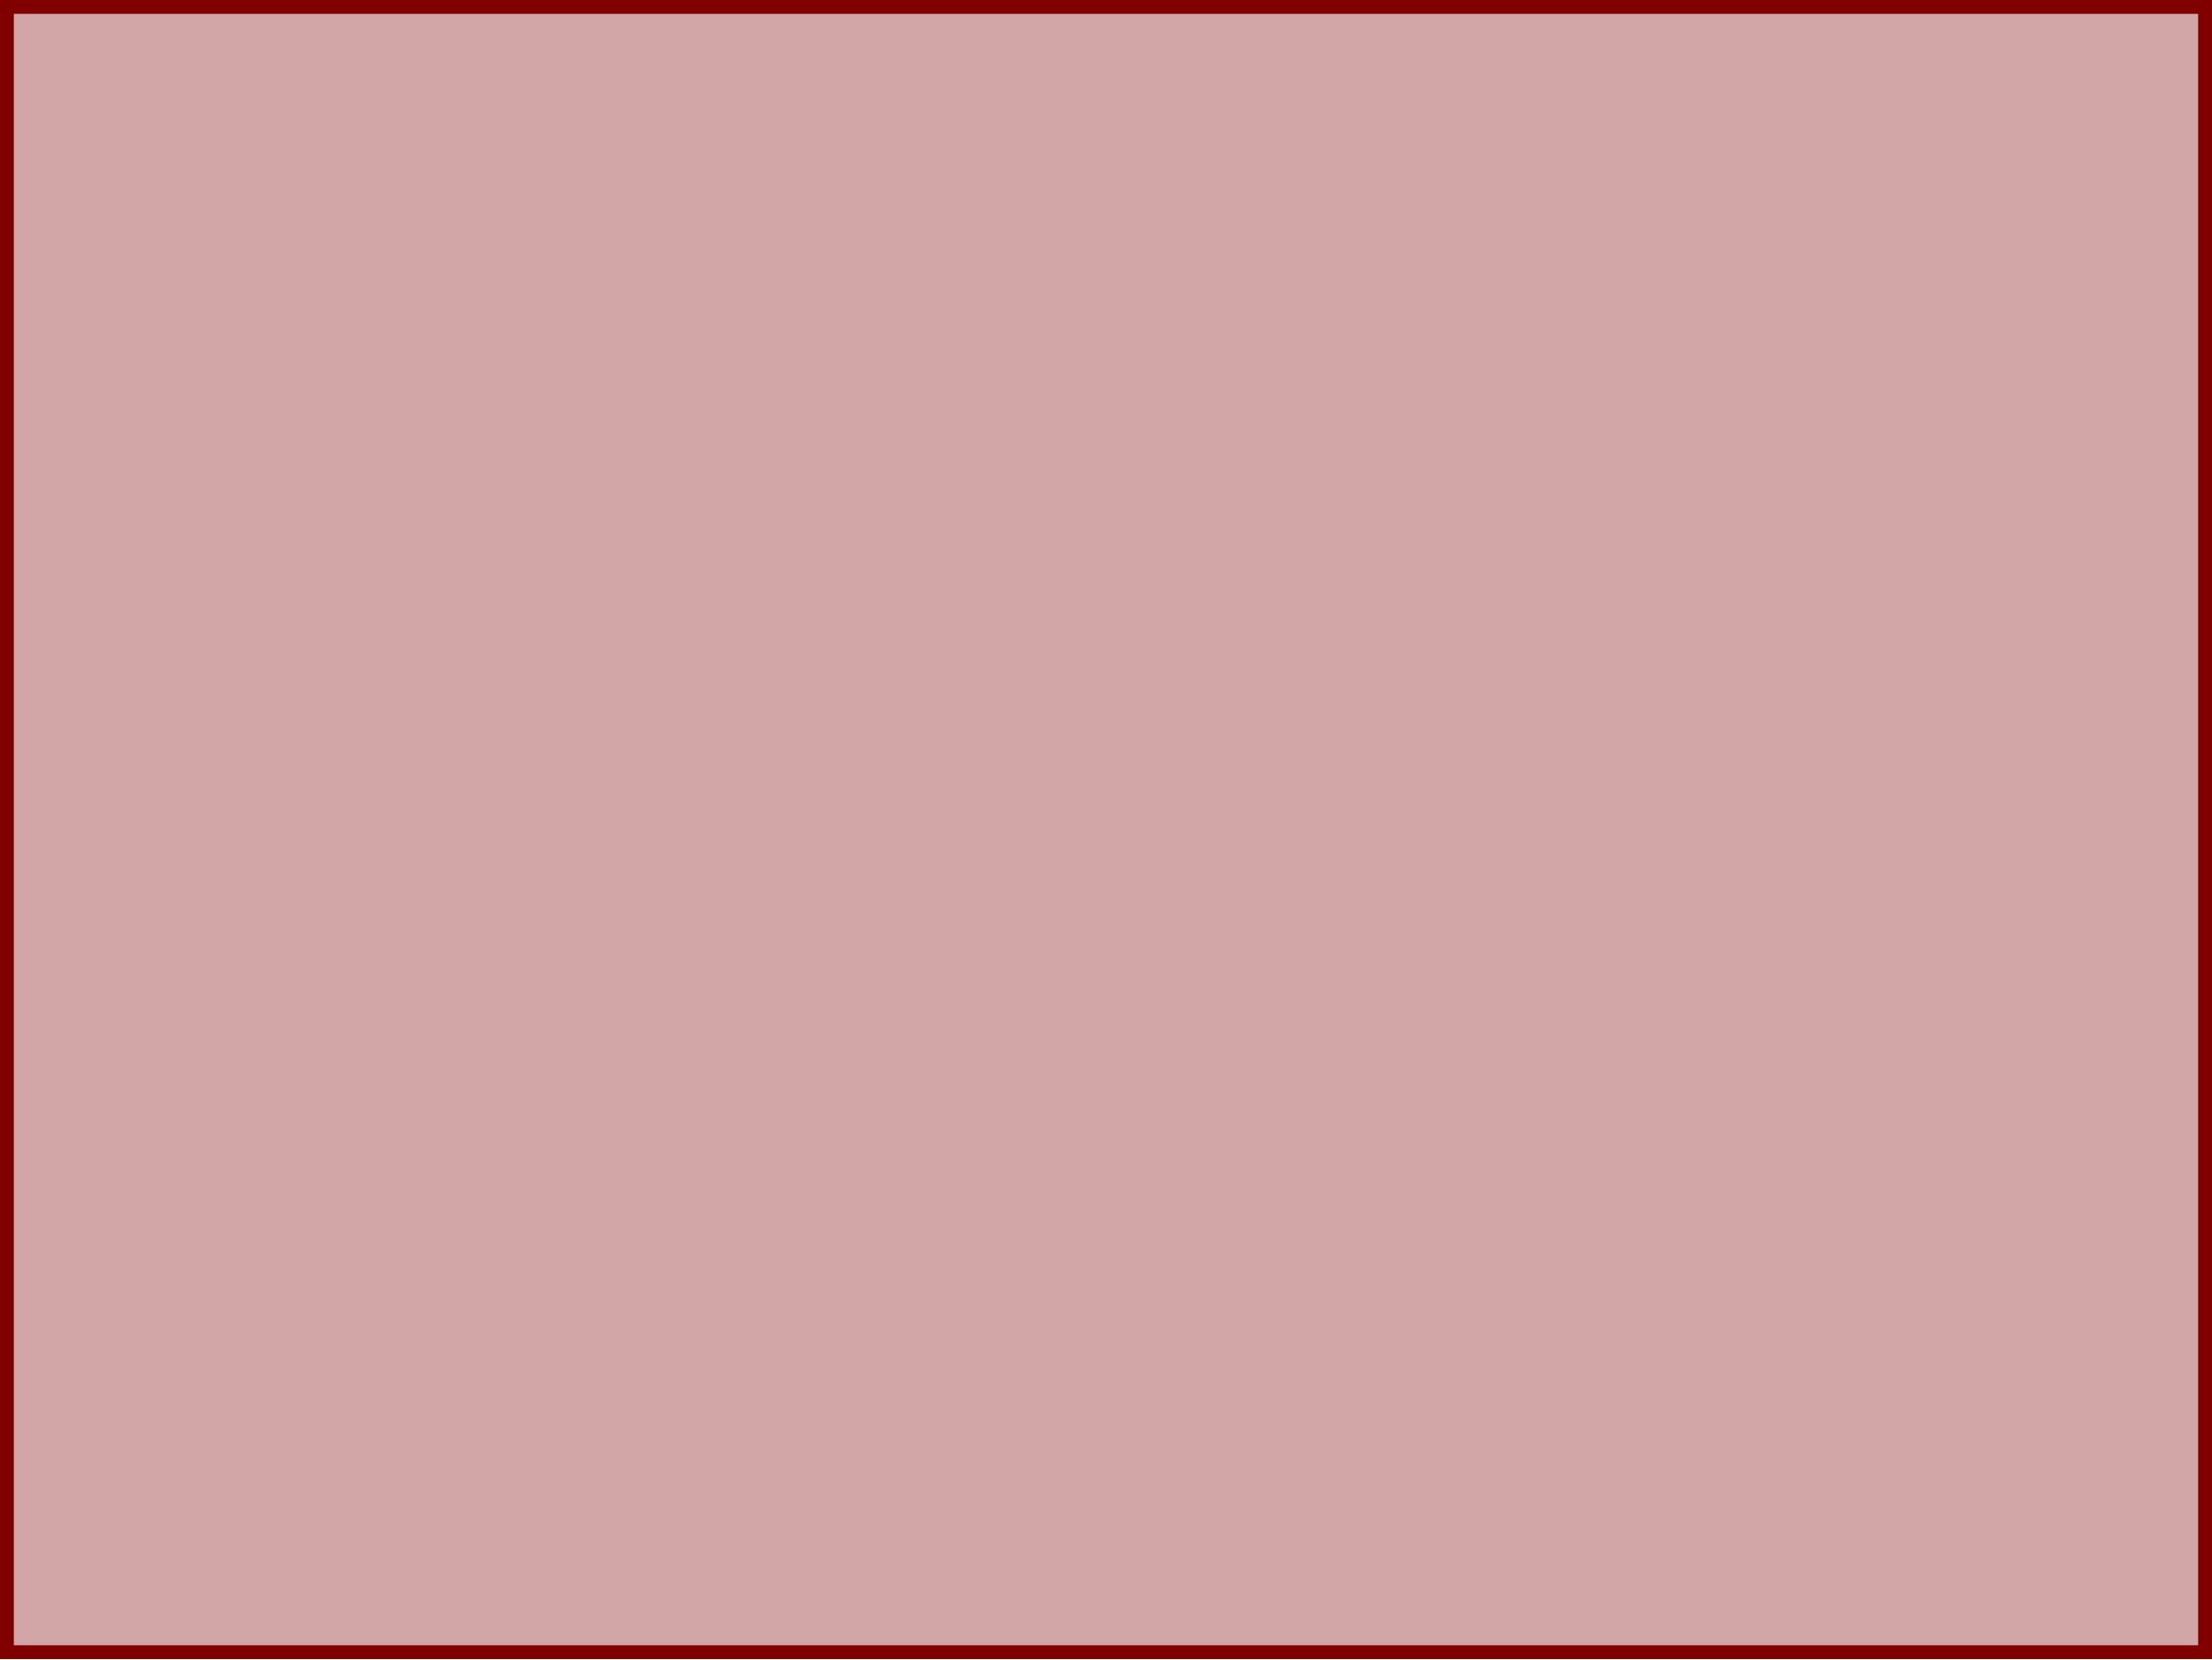
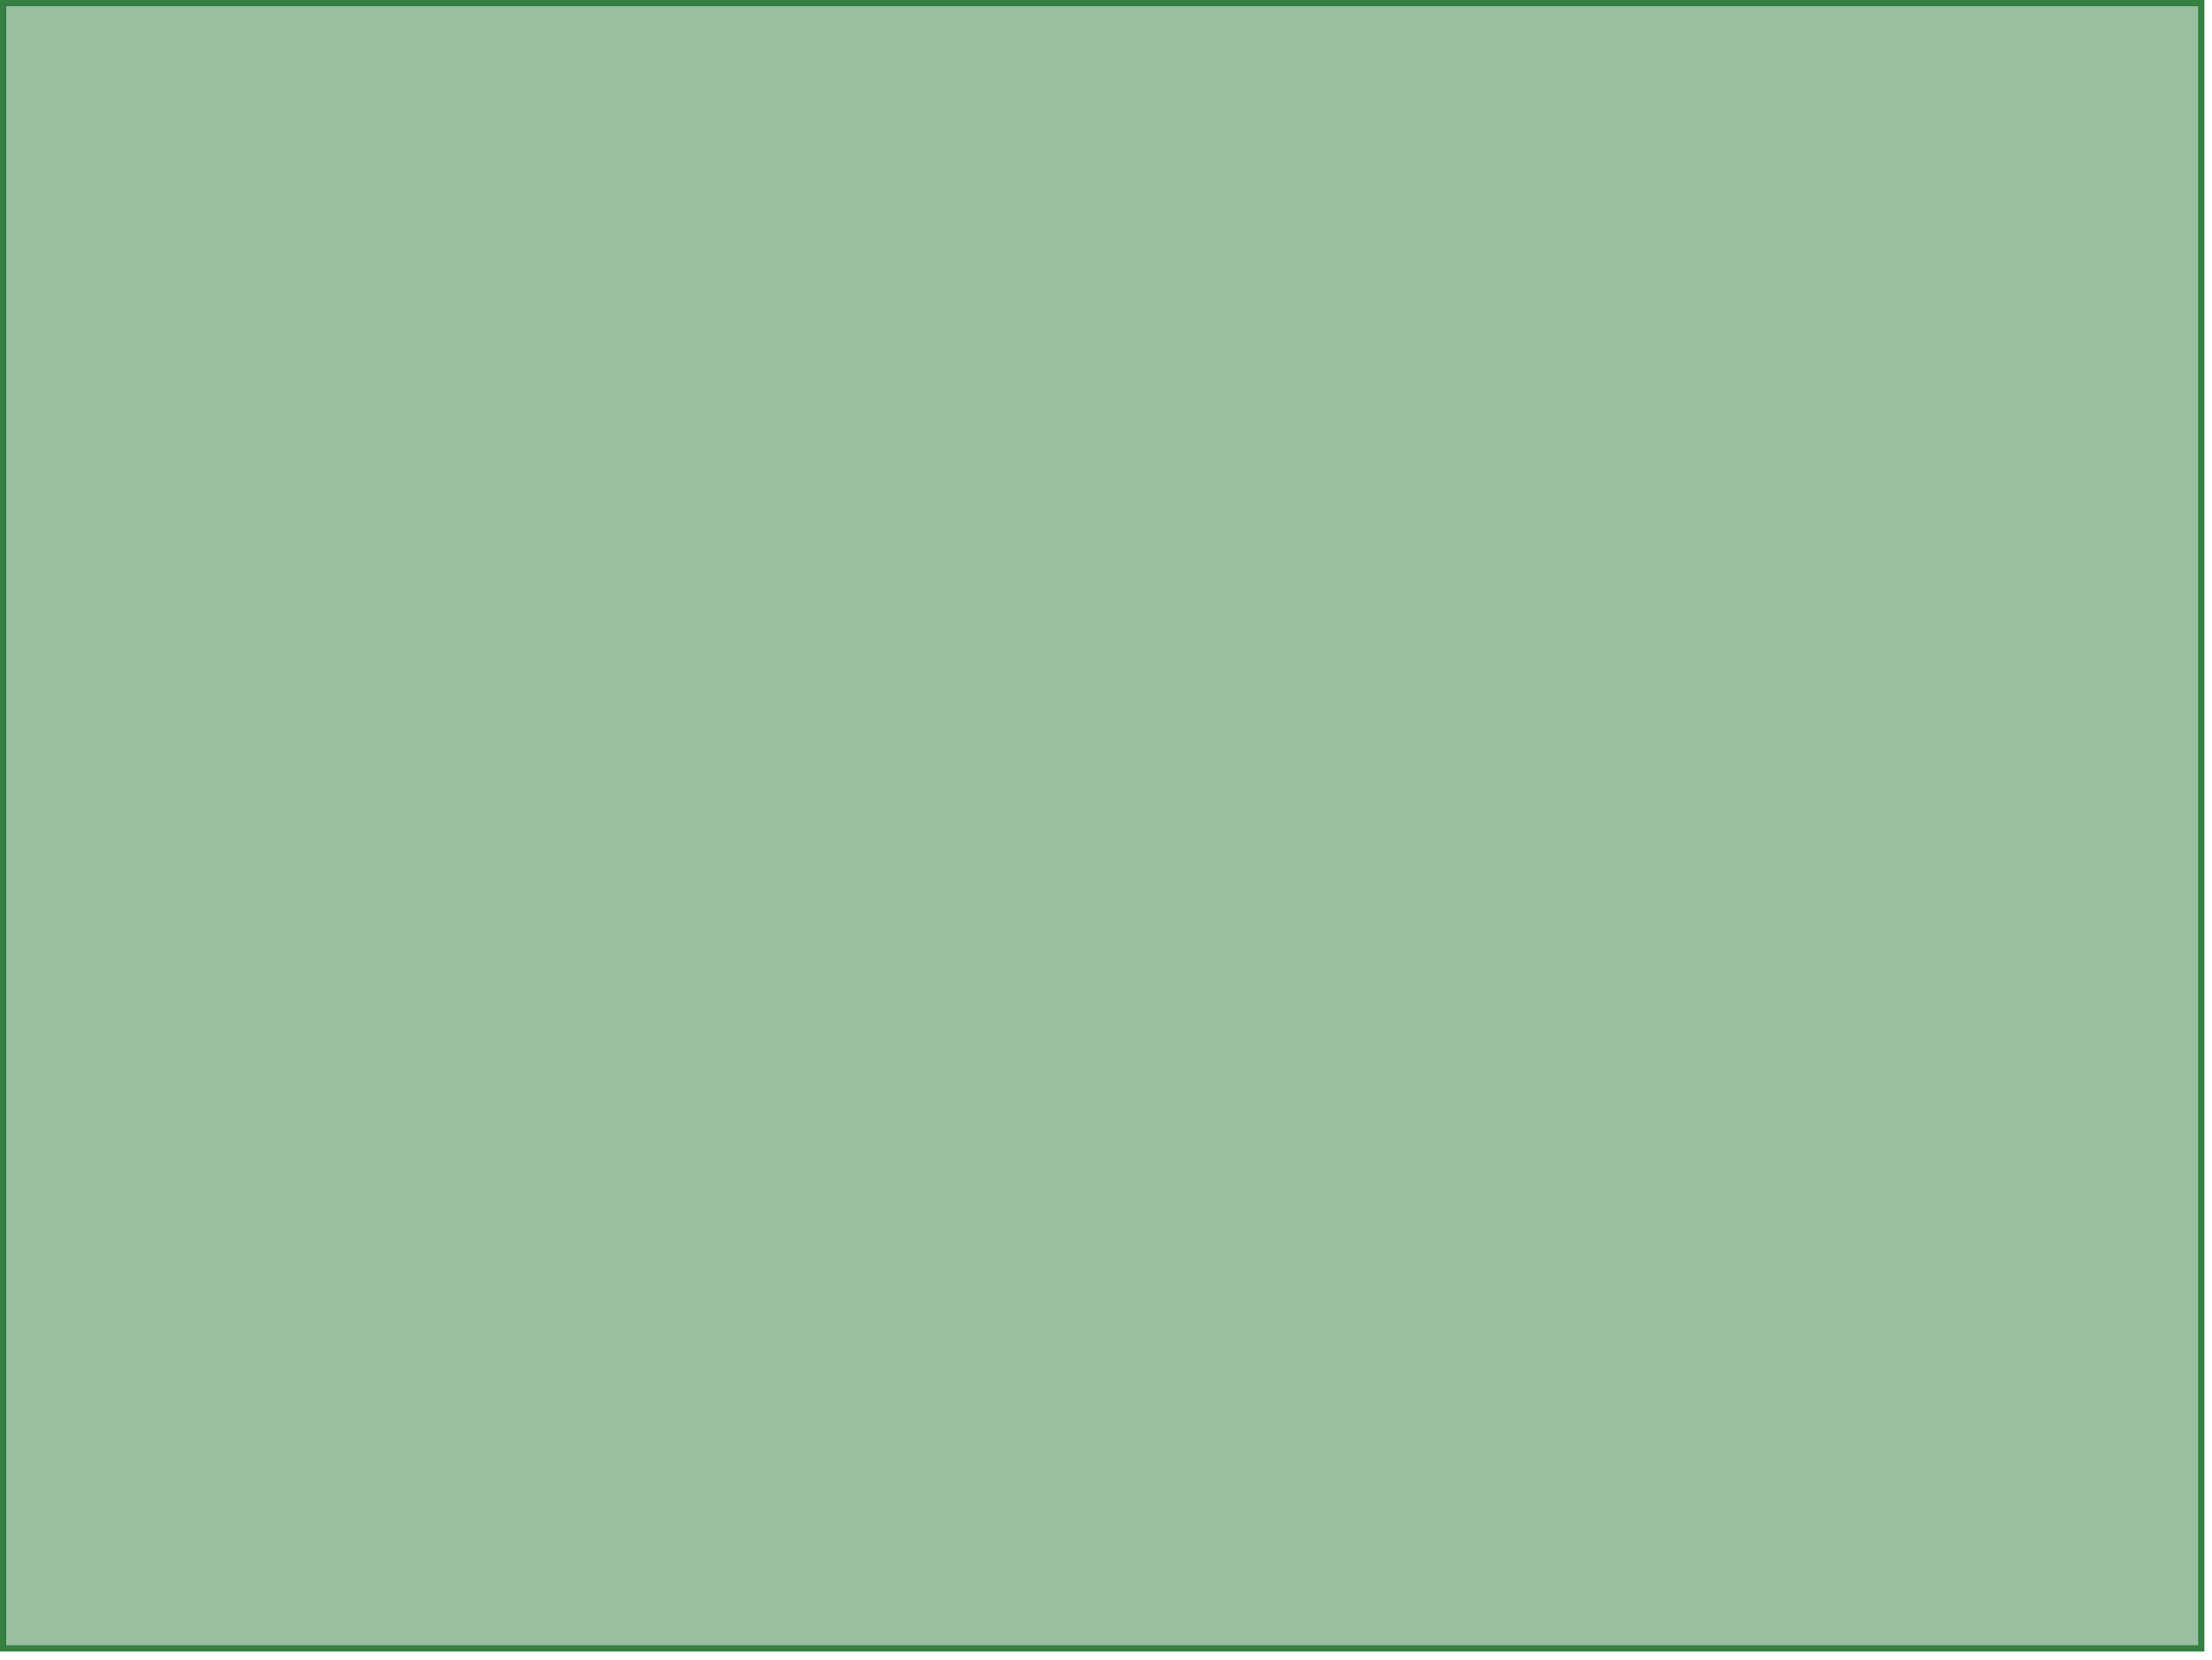
<svg xmlns="http://www.w3.org/2000/svg" width="708.661" height="531.496" id="svg3313" version="1.0">
  <defs id="defs3315">
    </defs>
  <g id="board">
-     <rect style="fill:#800000;fill-opacity:0.349;fill-rule:evenodd;stroke:#800000;stroke-width:4.439;stroke-linecap:butt;stroke-linejoin:miter;stroke-miterlimit:4;stroke-dasharray:none;stroke-opacity:1" id="rect3832" width="704.222" height="527.057" x="2.22" y="2.22" />
+     <rect style="fill:#338040;fill-opacity:0.5;fill-rule:evenodd;stroke:#338040;stroke-width:2;stroke-linecap:butt;stroke-linejoin:miter;stroke-miterlimit:4;stroke-dasharray:none;stroke-opacity:1" id="rect3832" width="704.222" height="527.057" x="1" y="1" />
  </g>
</svg>
